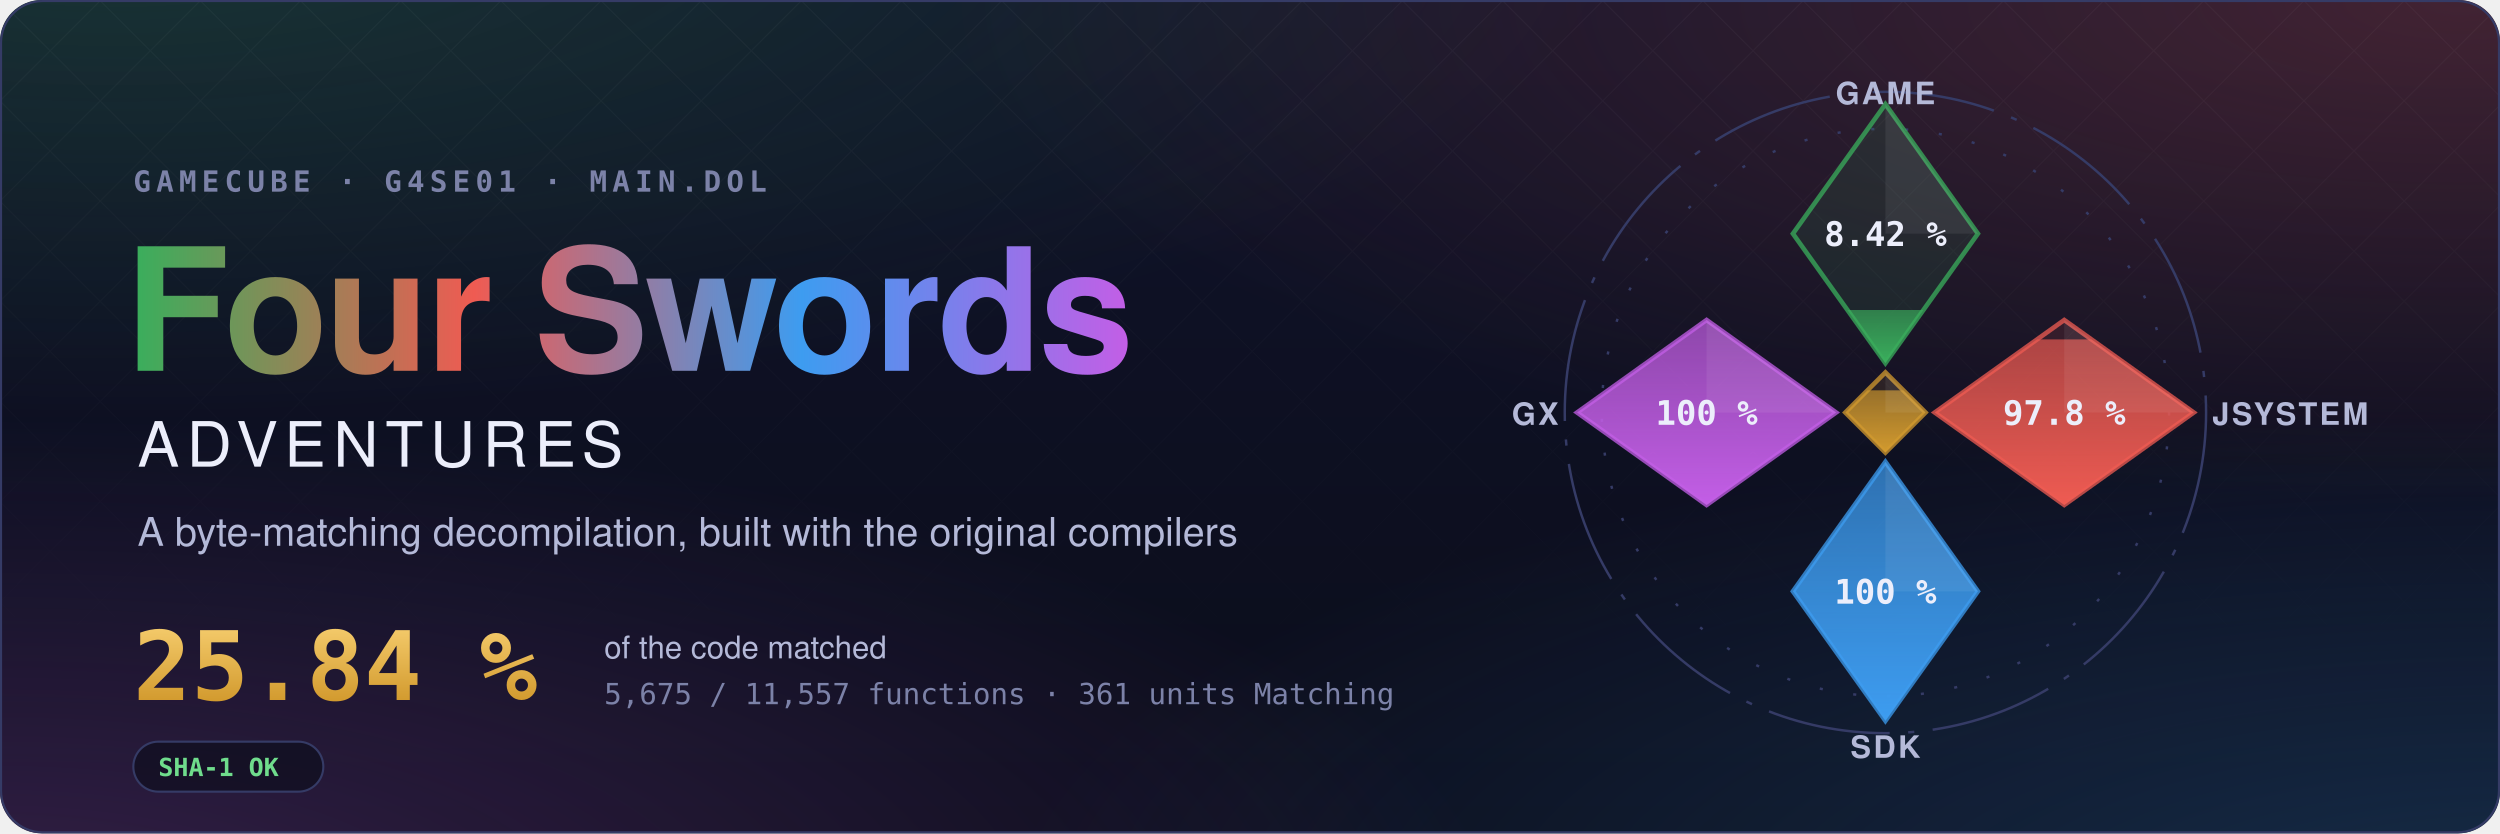
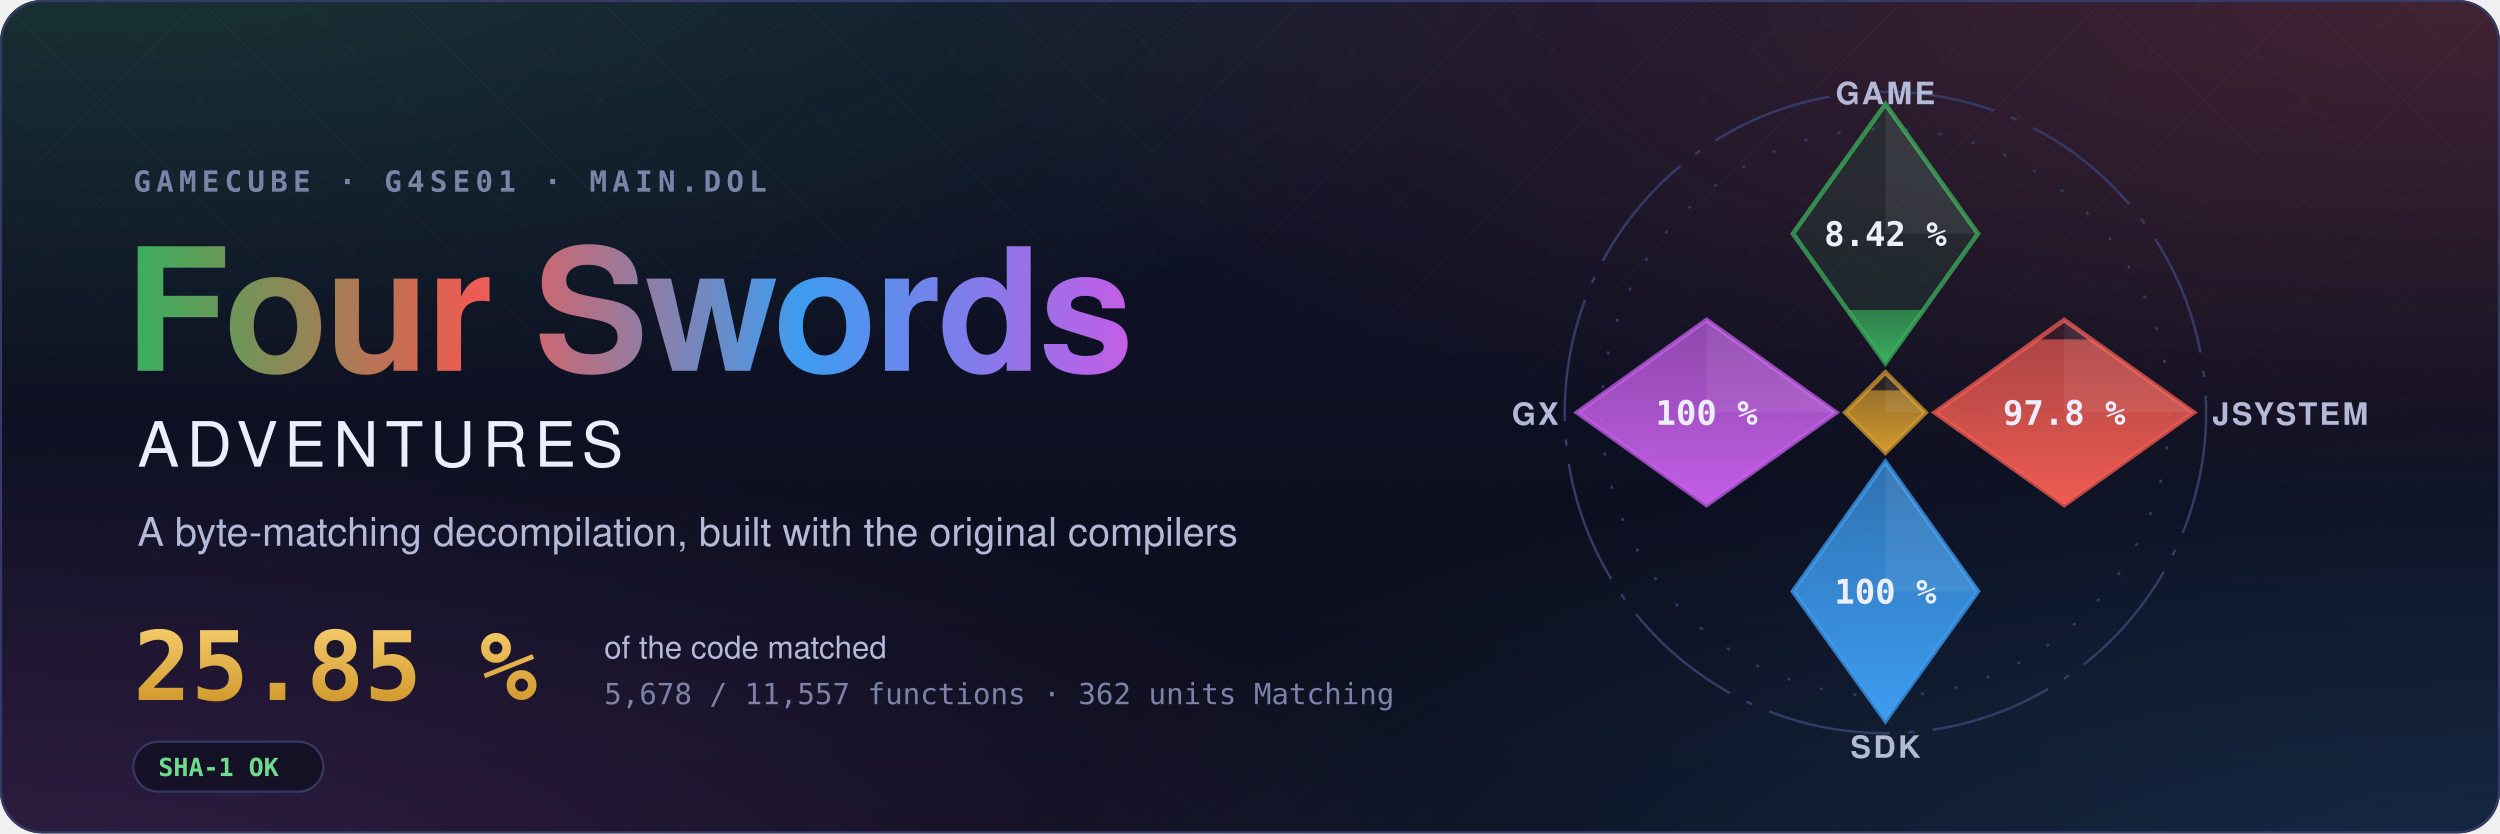
- <svg xmlns="http://www.w3.org/2000/svg" width="1200" height="400" viewBox="0 0 1200 400" role="img" aria-label="Four Swords Adventures decompilation: 25.84 % of the code matched, 5,675 of 11,557 functions">
+ <svg xmlns="http://www.w3.org/2000/svg" width="1200" height="400" viewBox="0 0 1200 400" role="img" aria-label="Four Swords Adventures decompilation: 25.85 % of the code matched, 5,678 of 11,557 functions">
  <style>text { font-family: -apple-system, BlinkMacSystemFont, 'Segoe UI', Helvetica, Arial, sans-serif; } .mono { font-family: ui-monospace, SFMono-Regular, 'SF Mono', Menlo, Consolas, monospace; } .spin { transform-box: fill-box; transform-origin: center; animation: spin 90s linear infinite; } @keyframes spin { to { transform: rotate(360deg); } } .rise { transform-box: fill-box; transform-origin: 50% 100%; animation: rise 1.6s cubic-bezier(.2,.8,.2,1) both; } @keyframes rise { from { transform: scaleY(0); } } @media (prefers-reduced-motion: reduce) { * { animation: none !important; } }</style>
  <defs>
    <radialGradient id="glow0" cx="0.05" cy="-0.1" r="0.6">
      <stop offset="0" stop-color="#3aae5c" stop-opacity="0.22" />
      <stop offset="1" stop-color="#3aae5c" stop-opacity="0" />
    </radialGradient>
    <radialGradient id="glow1" cx="0.98" cy="0.0" r="0.6">
      <stop offset="0" stop-color="#ef5b52" stop-opacity="0.22" />
      <stop offset="1" stop-color="#ef5b52" stop-opacity="0" />
    </radialGradient>
    <radialGradient id="glow2" cx="1.0" cy="1.1" r="0.6">
      <stop offset="0" stop-color="#3d9cf0" stop-opacity="0.22" />
      <stop offset="1" stop-color="#3d9cf0" stop-opacity="0" />
    </radialGradient>
    <radialGradient id="glow3" cx="0.0" cy="1.1" r="0.6">
      <stop offset="0" stop-color="#c35ee6" stop-opacity="0.22" />
      <stop offset="1" stop-color="#c35ee6" stop-opacity="0" />
    </radialGradient>
    <linearGradient id="sky" x1="0" y1="0" x2="0" y2="1">
      <stop offset="0" stop-color="#10132a" />
      <stop offset="1" stop-color="#0b0d1a" />
    </linearGradient>
    <linearGradient id="four" x1="0" y1="0" x2="1" y2="0">
      <stop offset="0" stop-color="#3aae5c" />
      <stop offset="0.34" stop-color="#ef5b52" />
      <stop offset="0.67" stop-color="#3d9cf0" />
      <stop offset="1" stop-color="#c35ee6" />
    </linearGradient>
    <linearGradient id="goldtext" x1="0" y1="0" x2="0" y2="1">
      <stop offset="0" stop-color="#f3c969" />
      <stop offset="1" stop-color="#d29a2e" />
    </linearGradient>
    <pattern id="lattice" width="34" height="34" patternUnits="userSpaceOnUse" patternTransform="rotate(45)">
      <path d="M0 0H34M0 0V34" stroke="#fff" stroke-opacity="0.035" />
    </pattern>
    <linearGradient id="fade" x1="0" y1="0" x2="0" y2="1">
      <stop offset="0" stop-color="#fff" />
      <stop offset="0.8" stop-color="#fff" stop-opacity="0" />
    </linearGradient>
    <mask id="fadeMask">
      <rect width="1200" height="400" fill="url(#fade)" />
    </mask>
    <clipPath id="card">
      <rect width="1200" height="400" rx="20" />
    </clipPath>
  </defs>
  <g clip-path="url(#card)">
    <rect width="1200" height="400" fill="url(#sky)" />
    <rect width="1200" height="400" fill="url(#glow0)" />
    <rect width="1200" height="400" fill="url(#glow1)" />
    <rect width="1200" height="400" fill="url(#glow2)" />
    <rect width="1200" height="400" fill="url(#glow3)" />
    <rect width="1200" height="400" fill="url(#lattice)" mask="url(#fadeMask)" />
  </g>
  <rect x="0.5" y="0.5" width="1199" height="399" rx="20" fill="none" stroke="#353b66" />
  <text x="64" y="92" class="mono" font-size="14" font-weight="600" letter-spacing="0.18em" fill="#7c82a8">GAMECUBE · G4SE01 · MAIN.DOL</text>
  <text x="60" y="178" font-size="82" font-weight="700" letter-spacing="-1.5" fill="url(#four)">Four Swords</text>
  <text x="66" y="224" font-size="30" font-weight="500" letter-spacing="0.12em" fill="#eceefb">ADVENTURES</text>
  <text x="66" y="262" font-size="19" fill="#b4b9d8">A byte-matching decompilation, built with the original compilers</text>
-   <text x="64" y="336" class="mono" font-size="46" font-weight="700" fill="url(#goldtext)">25.84 %</text>
+   <text x="64" y="336" class="mono" font-size="46" font-weight="700" fill="url(#goldtext)">25.85 %</text>
  <text x="290" y="316" font-size="15" fill="#b4b9d8">of the code matched</text>
-   <text x="290" y="338" class="mono" font-size="14" fill="#7c82a8">5,675 / 11,557 functions · 361 units Matching</text>
+   <text x="290" y="338" class="mono" font-size="14" fill="#7c82a8">5,678 / 11,557 functions · 362 units Matching</text>
  <g transform="translate(64 356)">
    <rect width="91.2" height="24" rx="12" fill="#0b0d1a" fill-opacity="0.6" stroke="#353b66" />
    <text x="12" y="16.5" class="mono" font-size="12" font-weight="600" fill="#6fdc8c">SHA-1 OK</text>
  </g>
  <defs>
    <clipPath id="ec-game">
      <path d="M0 -100L30 -58L0 -16L-30 -58Z" />
    </clipPath>
    <linearGradient id="eg-game" x1="0" y1="1" x2="0" y2="0">
      <stop offset="0" stop-color="#3aae5c" />
      <stop offset="1" stop-color="#3aae5c" stop-opacity="0.65" />
    </linearGradient>
    <clipPath id="ec-jsystem">
      <path d="M58 -30L100 0L58 30L16 0Z" />
    </clipPath>
    <linearGradient id="eg-jsystem" x1="0" y1="1" x2="0" y2="0">
      <stop offset="0" stop-color="#ef5b52" />
      <stop offset="1" stop-color="#ef5b52" stop-opacity="0.65" />
    </linearGradient>
    <clipPath id="ec-sdk">
      <path d="M0 16L30 58L0 100L-30 58Z" />
    </clipPath>
    <linearGradient id="eg-sdk" x1="0" y1="1" x2="0" y2="0">
      <stop offset="0" stop-color="#3d9cf0" />
      <stop offset="1" stop-color="#3d9cf0" stop-opacity="0.65" />
    </linearGradient>
    <clipPath id="ec-gx">
      <path d="M-58 -30L-16 0L-58 30L-100 0Z" />
    </clipPath>
    <linearGradient id="eg-gx" x1="0" y1="1" x2="0" y2="0">
      <stop offset="0" stop-color="#c35ee6" />
      <stop offset="1" stop-color="#c35ee6" stop-opacity="0.65" />
    </linearGradient>
    <clipPath id="ec-runtime">
      <path d="M0 -13L13 0L0 13L-13 0Z" />
    </clipPath>
    <linearGradient id="eg-runtime" x1="0" y1="1" x2="0" y2="0">
      <stop offset="0" stop-color="#d29a2e" />
      <stop offset="1" stop-color="#d29a2e" stop-opacity="0.65" />
    </linearGradient>
  </defs>
  <g transform="translate(905 198) scale(1.48)">
    <circle class="spin" r="104" fill="none" stroke="#353b66" stroke-width="0.8" stroke-dasharray="40 6 2 6" />
    <circle r="92" fill="none" stroke="#353b66" stroke-width="0.8" stroke-dasharray="1 10" />
    <path d="M0 -100L30 -58L0 -16L-30 -58Z" fill="#3aae5c" fill-opacity="0.12" stroke="#3aae5c" stroke-opacity="0.75" stroke-width="1.5" />
    <g clip-path="url(#ec-game)">
      <rect class="rise" style="animation-delay:0.20s" x="-30" y="-33.24" width="60" height="17.24" fill="url(#eg-game)" />
    </g>
    <path d="M0 -100L30 -58L0 -58Z" fill="#fff" fill-opacity="0.07" />
    <text x="0" y="-54" text-anchor="middle" font-size="11" font-weight="700" fill="#eceefb" class="mono">8.42 %</text>
    <text x="0" y="-100" text-anchor="middle" font-size="10" font-weight="600" letter-spacing="0.08em" fill="#b4b9d8">GAME</text>
    <path d="M58 -30L100 0L58 30L16 0Z" fill="#ef5b52" fill-opacity="0.12" stroke="#ef5b52" stroke-opacity="0.75" stroke-width="1.5" />
    <g clip-path="url(#ec-jsystem)">
      <rect class="rise" style="animation-delay:0.35s" x="16" y="-23.70" width="84" height="53.70" fill="url(#eg-jsystem)" />
    </g>
    <path d="M58 -30L100 0L58 0Z" fill="#fff" fill-opacity="0.07" />
    <text x="58" y="4" text-anchor="middle" font-size="11" font-weight="700" fill="#eceefb" class="mono">97.8 %</text>
    <text x="106" y="4" text-anchor="start" font-size="10" font-weight="600" letter-spacing="0.08em" fill="#b4b9d8">JSYSTEM</text>
    <path d="M0 16L30 58L0 100L-30 58Z" fill="#3d9cf0" fill-opacity="0.12" stroke="#3d9cf0" stroke-opacity="0.75" stroke-width="1.5" />
    <g clip-path="url(#ec-sdk)">
      <rect class="rise" style="animation-delay:0.50s" x="-30" y="16.00" width="60" height="84.00" fill="url(#eg-sdk)" />
    </g>
    <path d="M0 16L30 58L0 58Z" fill="#fff" fill-opacity="0.07" />
    <text x="0" y="62" text-anchor="middle" font-size="11" font-weight="700" fill="#eceefb" class="mono">100 %</text>
    <text x="0" y="112" text-anchor="middle" font-size="10" font-weight="600" letter-spacing="0.08em" fill="#b4b9d8">SDK</text>
    <path d="M-58 -30L-16 0L-58 30L-100 0Z" fill="#c35ee6" fill-opacity="0.12" stroke="#c35ee6" stroke-opacity="0.75" stroke-width="1.5" />
    <g clip-path="url(#ec-gx)">
      <rect class="rise" style="animation-delay:0.65s" x="-100" y="-30.00" width="84" height="60.00" fill="url(#eg-gx)" />
    </g>
    <path d="M-58 -30L-16 0L-58 0Z" fill="#fff" fill-opacity="0.07" />
    <text x="-58" y="4" text-anchor="middle" font-size="11" font-weight="700" fill="#eceefb" class="mono">100 %</text>
    <text x="-106" y="4" text-anchor="end" font-size="10" font-weight="600" letter-spacing="0.08em" fill="#b4b9d8">GX</text>
    <path d="M0 -13L13 0L0 13L-13 0Z" fill="#d29a2e" fill-opacity="0.12" stroke="#d29a2e" stroke-opacity="0.75" stroke-width="1.5" />
    <g clip-path="url(#ec-runtime)">
      <rect class="rise" style="animation-delay:0.80s" x="-13" y="-7.18" width="26" height="20.18" fill="url(#eg-runtime)" />
    </g>
    <path d="M0 -13L13 0L0 0Z" fill="#fff" fill-opacity="0.07" />
  </g>
</svg>
